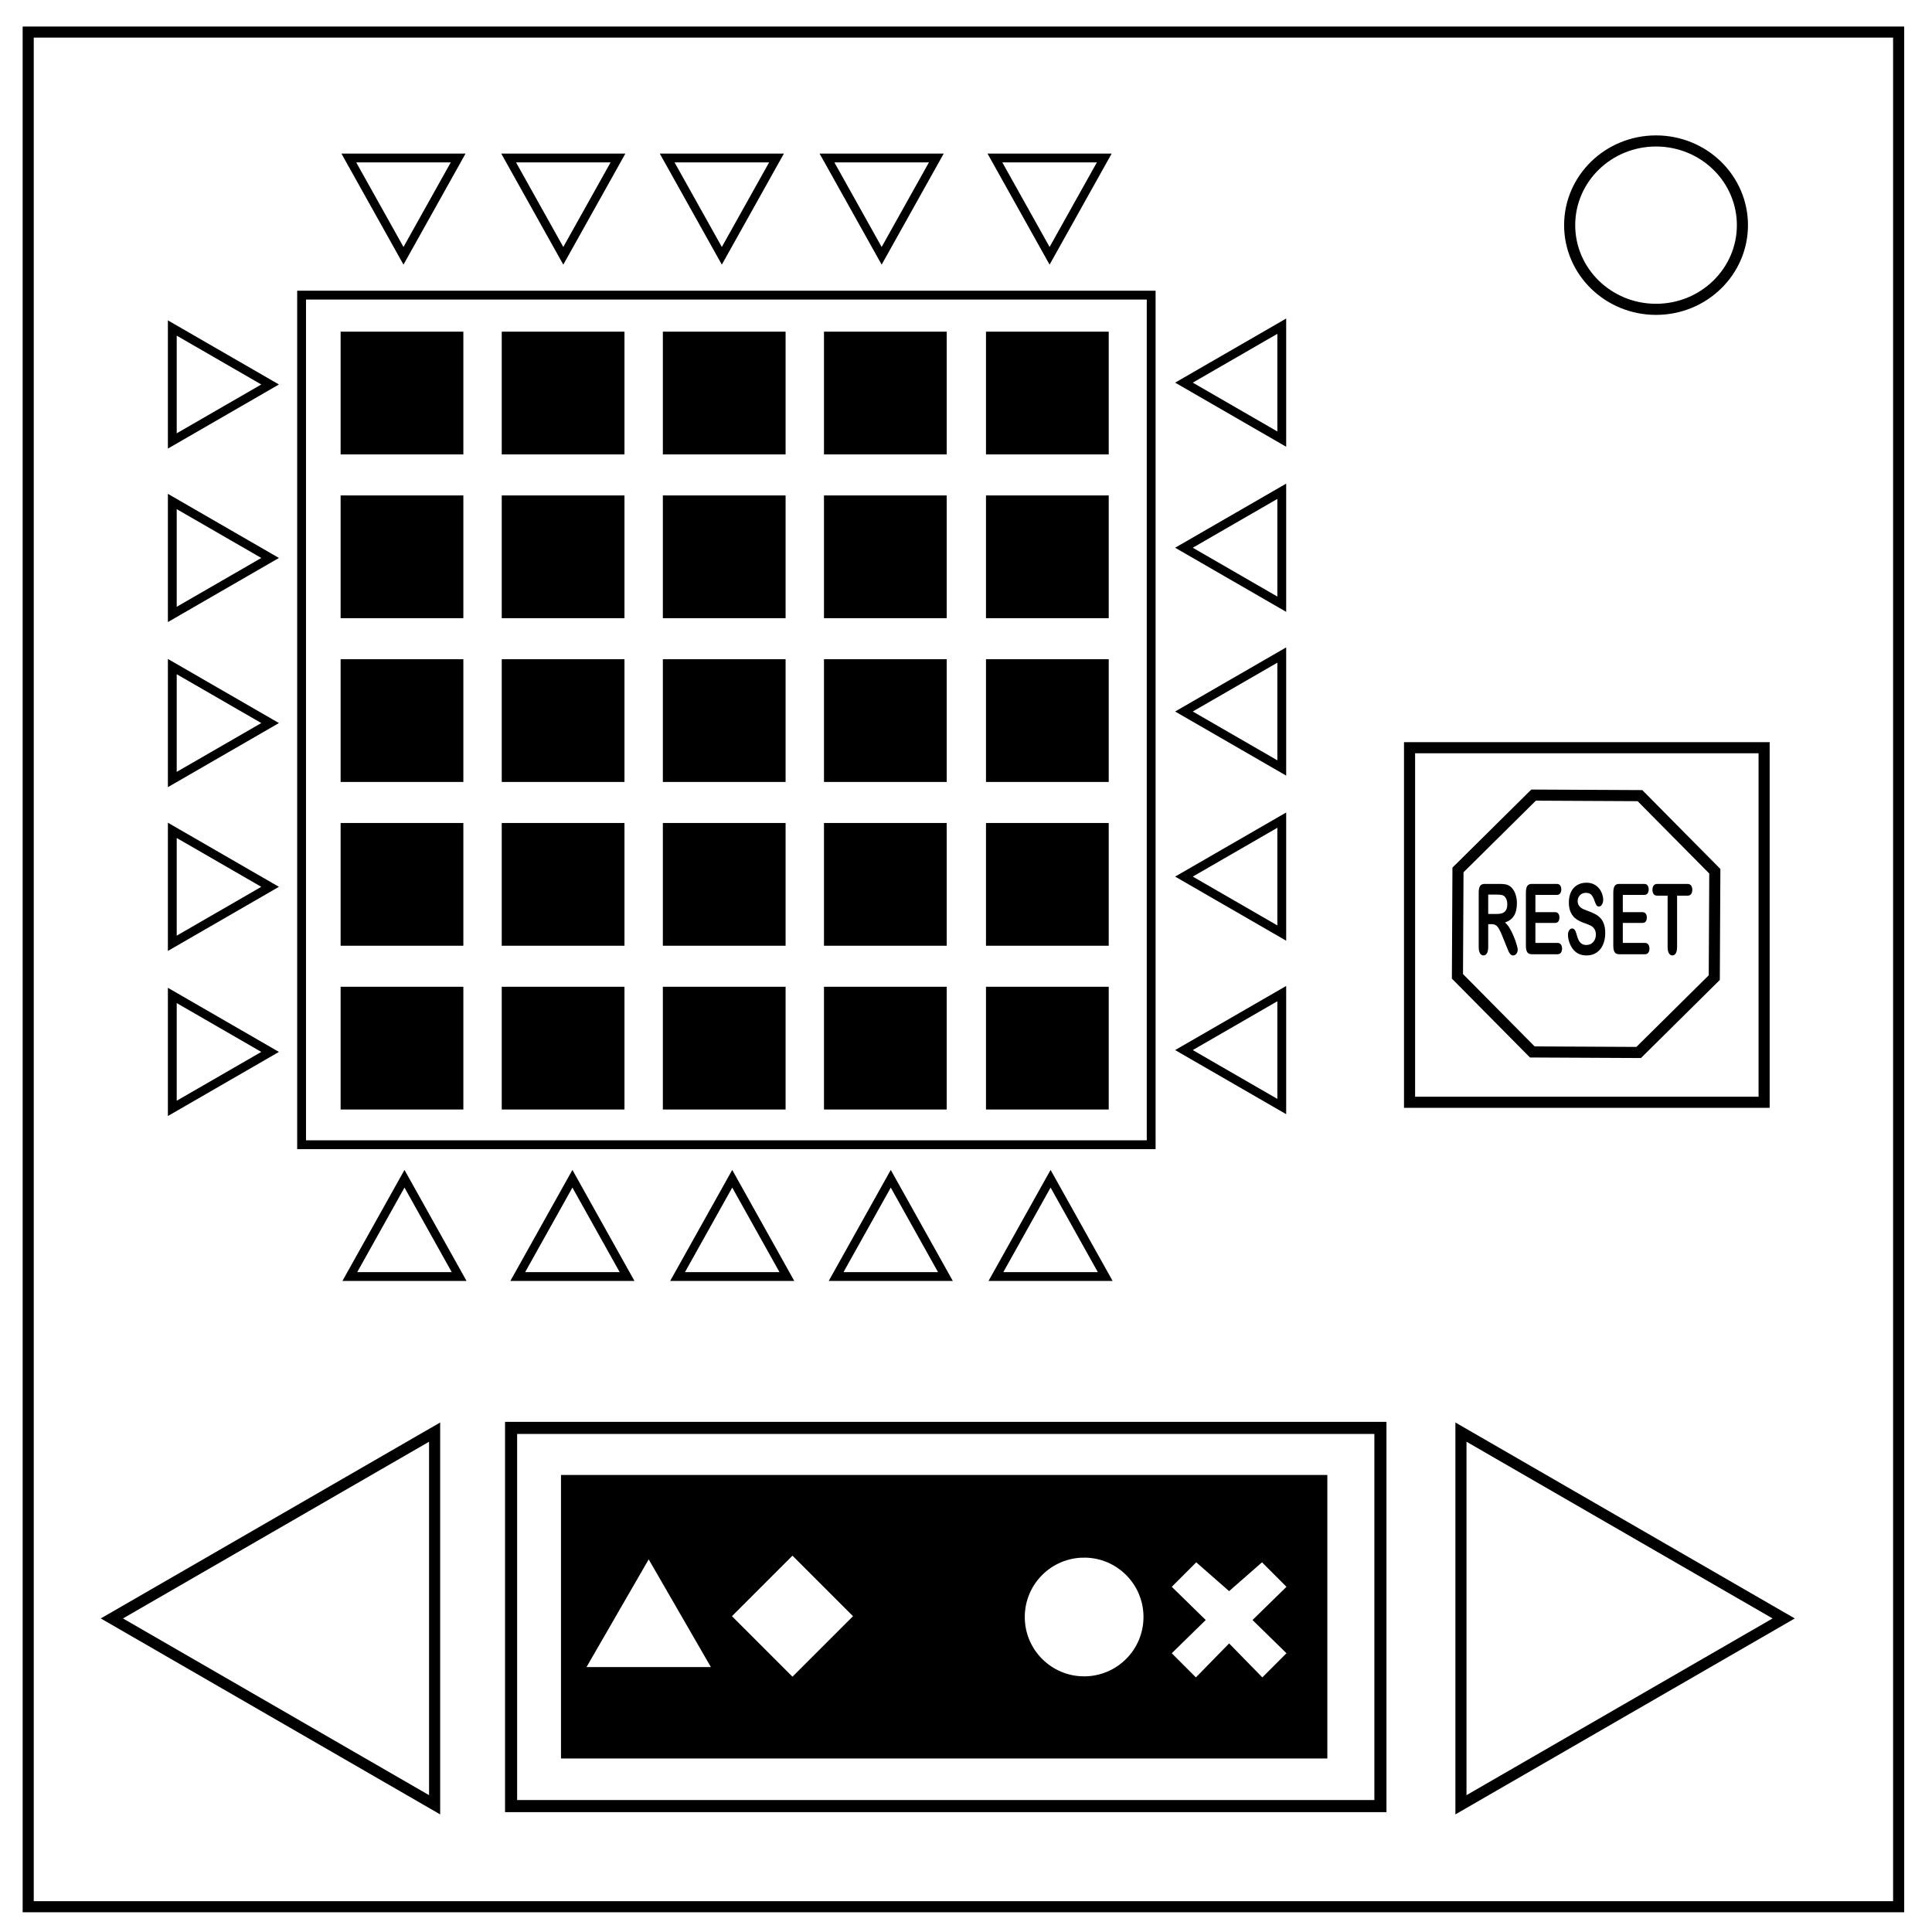
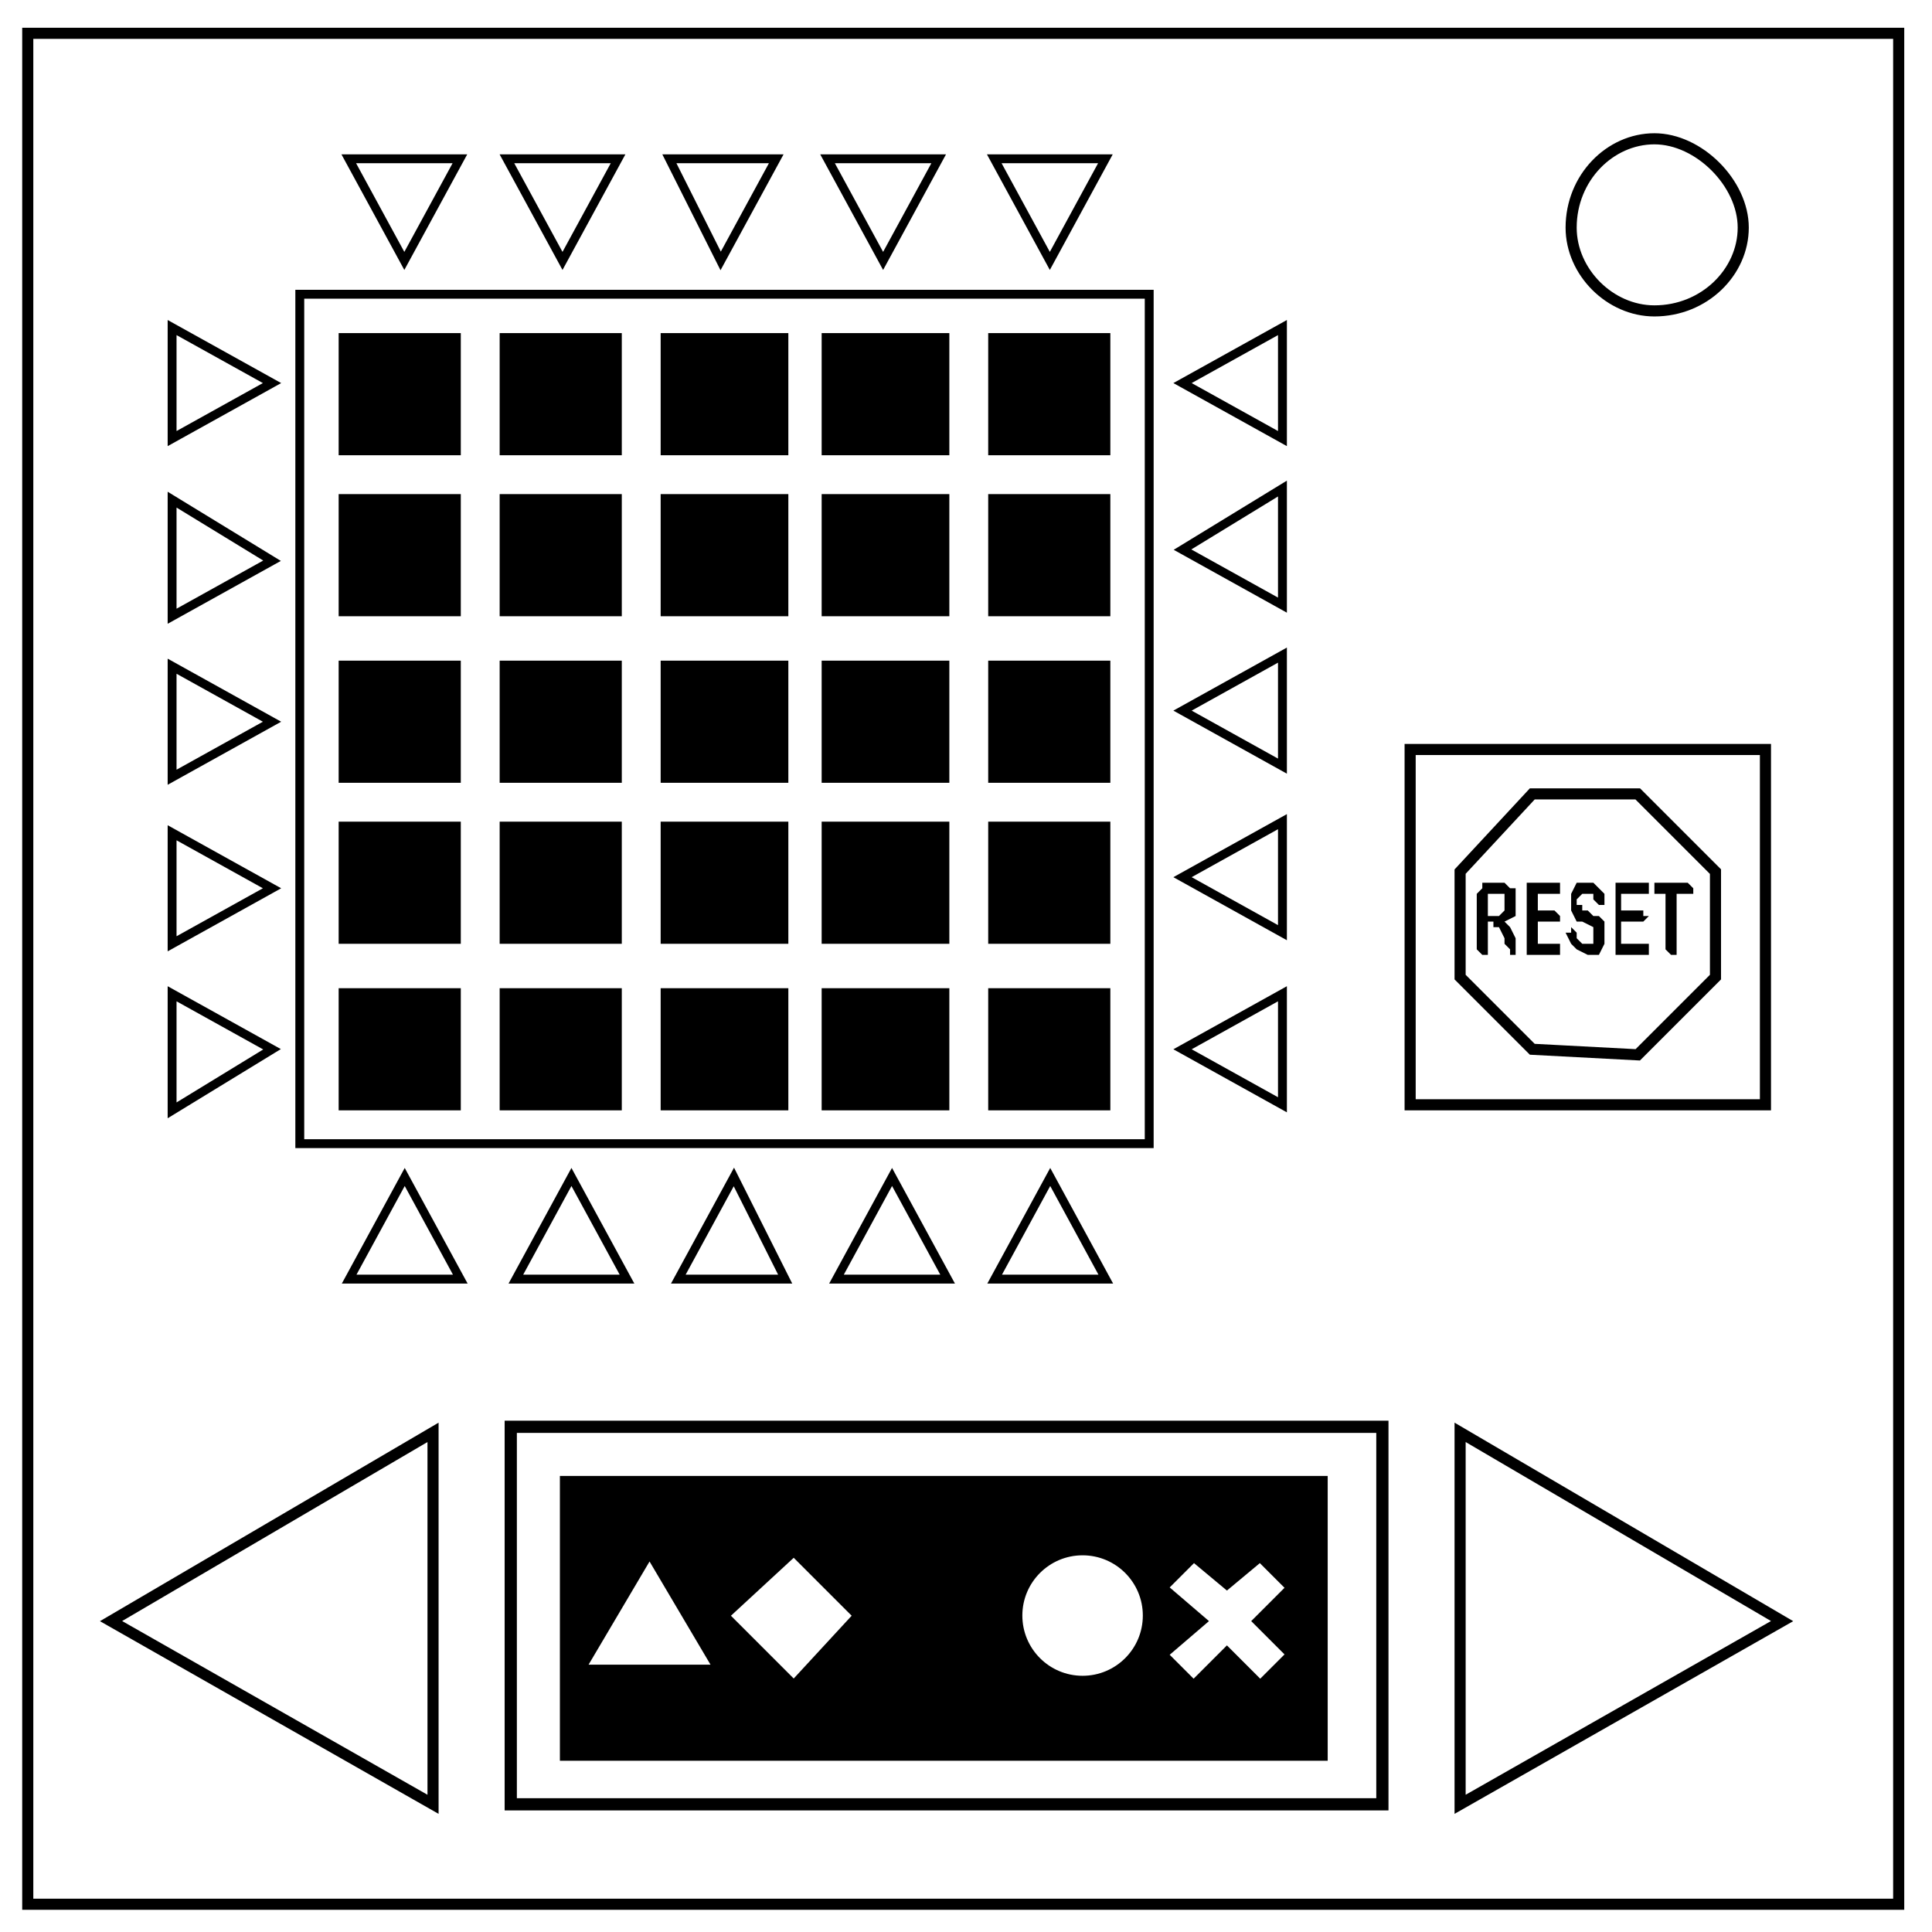
- <svg xmlns="http://www.w3.org/2000/svg" viewBox="0 0 348 348" fill="none" version="1.1" id="svg849">
-   <style id="style835" />
-   <path d="M5.079 5.776h336.913v337.67H5.08z" stroke-width="2" stroke="#000" id="path845" />
-   <path d="M282.734 40.554c0-8.376 6.966-15.165 15.56-15.165 4.126 0 8.084 1.597 11.001 4.441 2.918 2.844 4.558 6.702 4.558 10.724 0 8.376-6.966 15.165-15.56 15.165-8.593 0-15.559-6.79-15.559-15.165z" stroke-width="2" stroke="#000" id="path847" />
-   <path id="rect897" fill="none" stroke="#000" stroke-width="1.59" d="M54.324 53.161h153.031v153.031H54.324z" />
-   <path id="rect899" fill="#000" stroke="none" stroke-width="1.475" d="M61.353 59.741h22.108v22.108H61.353z" />
-   <path id="rect901" fill="#000" stroke="none" stroke-width="1.475" d="M61.353 89.241h22.108v22.108H61.353z" />
-   <path id="rect903" fill="#000" stroke="none" stroke-width="1.475" d="M61.353 118.741h22.108v22.108H61.353z" />
-   <path id="rect905" fill="#000" stroke="none" stroke-width="1.475" d="M61.353 148.241h22.108v22.108H61.353z" />
-   <path id="rect907" fill="#000" stroke="none" stroke-width="1.475" d="M61.353 177.74h22.108v22.108H61.353z" />
-   <path id="rect909" fill="#000" stroke="none" stroke-width="1.475" d="M90.375 59.741h22.108v22.108H90.375z" />
-   <path id="rect911" fill="#000" stroke="none" stroke-width="1.475" d="M90.375 89.241h22.108v22.108H90.375z" />
-   <path id="rect913" fill="#000" stroke="none" stroke-width="1.475" d="M90.375 118.741h22.108v22.108H90.375z" />
-   <path id="rect915" fill="#000" stroke="none" stroke-width="1.475" d="M90.375 148.241h22.108v22.108H90.375z" />
-   <path id="rect917" fill="#000" stroke="none" stroke-width="1.475" d="M90.375 177.74h22.108v22.108H90.375z" />
-   <path id="rect919" fill="#000" stroke="none" stroke-width="1.475" d="M119.396 59.741h22.108v22.108h-22.108z" />
-   <path id="rect921" fill="#000" stroke="none" stroke-width="1.475" d="M119.396 89.241h22.108v22.108h-22.108z" />
-   <path id="rect923" fill="#000" stroke="none" stroke-width="1.475" d="M119.396 118.741h22.108v22.108h-22.108z" />
-   <path id="rect925" fill="#000" stroke="none" stroke-width="1.475" d="M119.396 148.241h22.108v22.108h-22.108z" />
-   <path id="rect927" fill="#000" stroke="none" stroke-width="1.475" d="M119.396 177.74h22.108v22.108h-22.108z" />
-   <path id="rect929" fill="#000" stroke="none" stroke-width="1.475" d="M148.418 59.741h22.108v22.108h-22.108z" />
-   <path id="rect931" fill="#000" stroke="none" stroke-width="1.475" d="M148.418 89.241h22.108v22.108h-22.108z" />
-   <path id="rect933" fill="#000" stroke="none" stroke-width="1.475" d="M148.418 118.741h22.108v22.108h-22.108z" />
-   <path id="rect935" fill="#000" stroke="none" stroke-width="1.475" d="M148.418 148.241h22.108v22.108h-22.108z" />
-   <path id="rect937" fill="#000" stroke="none" stroke-width="1.475" d="M148.418 177.74h22.108v22.108h-22.108z" />
-   <path id="rect939" fill="#000" stroke="none" stroke-width="1.475" d="M177.599 59.741h22.108v22.108h-22.108z" />
-   <path id="rect941" fill="#000" stroke="none" stroke-width="1.475" d="M177.599 89.241h22.108v22.108h-22.108z" />
-   <path id="rect943" fill="#000" stroke="none" stroke-width="1.475" d="M177.599 118.741h22.108v22.108h-22.108z" />
-   <path id="rect945" fill="#000" stroke="none" stroke-width="1.475" d="M177.599 148.241h22.108v22.108h-22.108z" />
-   <path id="rect947" fill="#000" stroke="none" stroke-width="1.475" d="M177.599 177.74h22.108v22.108h-22.108z" />
-   <g id="g1001" transform="translate(17.219 13.638) scale(.79511)" fill="none" stroke="#000" stroke-width="2" stroke-opacity="1">
-     <g id="g975">
-       <path id="path949" d="M39.536 69.948L17.378 82.74V57.155z" />
-       <path id="path951" d="M39.535 109.248L17.378 122.04V96.455z" />
-       <path id="path964" d="M39.535 146.648L17.378 159.44v-25.585z" />
-       <path id="path966" d="M39.535 183.748L17.378 196.54v-25.585z" />
-       <path id="path968" d="M39.535 221.148L17.378 233.94v-25.585z" />
-     </g>
-     <g id="g987" transform="matrix(0 1 -.96804 0 283.83 1.263)">
-       <path id="path977" d="M39.536 69.948L17.378 82.74V57.155z" />
-       <path id="path979" d="M39.535 109.248L17.378 122.04V96.455z" />
-       <path id="path981" d="M39.535 146.648L17.378 159.44v-25.585z" />
-       <path id="path983" d="M39.535 183.748L17.378 196.54v-25.585z" />
-       <path id="path985" d="M39.535 221.148L17.378 233.94v-25.585z" />
-     </g>
+ <svg xmlns="http://www.w3.org/2000/svg" fill="none" viewBox="0 0 348 348">
+   <path stroke="#000" stroke-width="2" d="M5 6h337v337H5z" />
+   <path stroke="#000" stroke-width="2" d="M283 41c0-9 7-16 15-16 4 0 8 2 11 5s5 7 5 11c0 8-7 15-16 15-8 0-15-7-15-15z" />
+   <path stroke="#000" stroke-width="1.6" d="M54 53h153v153H54z" />
+   <path fill="#000" d="M61 60h22v22H61zm0 29h22v22H61zm0 30h22v22H61zm0 29h22v22H61zm0 30h22v22H61zM90 60h22v22H90zm0 29h22v22H90zm0 30h22v22H90zm0 29h22v22H90zm0 30h22v22H90zm29-118h23v22h-23zm0 29h23v22h-23zm0 30h23v22h-23zm0 29h23v22h-23zm0 30h23v22h-23zm29-118h23v22h-23zm0 29h23v22h-23zm0 30h23v22h-23zm0 29h23v22h-23zm0 30h23v22h-23zm30-118h22v22h-22zm0 29h22v22h-22zm0 30h22v22h-22zm0 29h22v22h-22zm0 30h22v22h-22z" />
+   <g stroke="#000" stroke-width="2">
+     <path stroke-width="1.6" d="M49 69 31 79V59zm0 32-18 10V90zm0 29-18 10v-20zm0 30-18 10v-20zm0 29-18 11v-21z" />
+     <path d="M40 70 17 83V57zm0 39-23 13V96zm0 38-23 12v-25zm0 37-23 13v-26zm0 37-23 13v-26z" transform="matrix(0 .8 -.77 0 243 15)" />
  </g>
-   <g id="g1027" transform="rotate(180 122.347 122.38) scale(.79511)" fill="none" stroke="#000" stroke-width="2" stroke-opacity="1">
-     <g id="g1013">
-       <path id="path1003" d="M39.536 69.948L17.378 82.74V57.155z" />
-       <path id="path1005" d="M39.535 109.248L17.378 122.04V96.455z" />
-       <path id="path1007" d="M39.535 146.648L17.378 159.44v-25.585z" />
-       <path id="path1009" d="M39.535 183.748L17.378 196.54v-25.585z" />
-       <path id="path1011" d="M39.535 221.148L17.378 233.94v-25.585z" />
-     </g>
-     <g id="g1025" transform="matrix(0 1 -.96804 0 283.83 1.263)">
-       <path id="path1015" d="M39.536 69.948L17.378 82.74V57.155z" />
-       <path id="path1017" d="M39.535 109.248L17.378 122.04V96.455z" />
-       <path id="path1019" d="M39.535 146.648L17.378 159.44v-25.585z" />
-       <path id="path1021" d="M39.535 183.748L17.378 196.54v-25.585z" />
-       <path id="path1023" d="M39.535 221.148L17.378 233.94v-25.585z" />
-     </g>
+   <g stroke="#000" stroke-width="2">
+     <path stroke-width="1.6" d="m213 189 18-10v20zm0-31 18-10v20zm0-30 18-10v20zm0-29 18-11v21zm0-30 18-10v20z" />
+     <path d="M40 70 17 83V57zm0 39-23 13V96zm0 38-23 12v-25zm0 37-23 13v-26zm0 37-23 13v-26z" transform="matrix(0 -.8 .77 0 19 244)" />
  </g>
-   <path id="rect1029" fill="none" stroke="#000" stroke-width="2" stroke-opacity="1" d="M253.895 134.682h63.865v63.865h-63.865z" />
-   <path id="path1031" d="M308.88 156.933l-.097 19.162-13.618 13.481-19.162-.096-13.482-13.618.097-19.163 13.618-13.481 19.162.096z" fill="none" stroke="#000" stroke-width="2" stroke-opacity="1" />
-   <g aria-label="RESET" transform="scale(.81661 1.22457)" id="text1035" style="line-height:1.25;-inkscape-font-specification:'Arial Rounded MT Bold, '" font-size="14.452" font-family="Arial Rounded MT Bold" fill="#000" stroke-width=".361">
-     <path d="M328.997 135.937h-.734v3.324q0 .656-.29.966-.288.31-.754.31-.501 0-.776-.324-.276-.324-.276-.952v-7.96q0-.678.304-.981.303-.303.98-.303h3.409q.706 0 1.207.063.5.056.903.24.487.205.86.586.375.38.565.889.198.5.198 1.065 0 1.158-.656 1.85-.65.69-1.976.98.557.296 1.065.875.508.579.903 1.235.403.649.621 1.178.226.522.226.72 0 .205-.134.41-.127.197-.353.31-.225.12-.522.12-.353 0-.593-.17-.24-.162-.416-.416-.17-.254-.466-.748l-.84-1.397q-.45-.77-.81-1.171-.354-.403-.72-.55-.368-.15-.925-.15zm1.2-4.347h-1.934v2.844h1.877q.755 0 1.27-.127.515-.134.784-.445.275-.317.275-.868 0-.43-.219-.755-.219-.331-.607-.494-.367-.155-1.446-.155z" id="path1037" />
-     <path d="M343.392 131.633h-4.72v2.54h4.346q.48 0 .713.219.24.211.24.564t-.233.579q-.233.218-.72.218h-4.347v2.943h4.883q.494 0 .741.233.254.226.254.607 0 .367-.254.6-.247.225-.74.225h-5.695q-.685 0-.988-.303-.296-.304-.296-.98V131.3q0-.452.134-.734.134-.29.416-.416.29-.134.734-.134h5.532q.501 0 .741.225.247.22.247.579 0 .367-.247.593-.24.219-.74.219z" id="path1039" />
-     <path d="M354.076 137.256q0 .939-.487 1.687-.48.748-1.412 1.171-.931.424-2.208.424-1.531 0-2.526-.579-.706-.416-1.15-1.108-.438-.698-.438-1.355 0-.38.261-.649.268-.275.677-.275.332 0 .558.212.233.211.395.628.198.494.423.825.233.332.65.55.416.212 1.093.212.932 0 1.51-.43.586-.438.586-1.087 0-.515-.317-.832-.31-.325-.812-.494-.494-.17-1.327-.36-1.114-.261-1.87-.607-.747-.353-1.192-.953-.438-.607-.438-1.503 0-.854.466-1.517.466-.663 1.348-1.016.882-.36 2.075-.36.952 0 1.644.24.698.233 1.157.628.459.388.67.819.212.43.212.84 0 .373-.268.677-.261.296-.656.296-.36 0-.55-.176-.184-.184-.403-.593-.282-.586-.677-.91-.396-.332-1.27-.332-.812 0-1.313.36-.494.353-.494.854 0 .31.17.536.169.226.465.388.296.162.6.254.303.092 1.002.268.875.205 1.58.452.713.247 1.207.6.501.353.776.896.283.536.283 1.32z" id="path1041" />
-     <path d="M362.67 131.633h-4.72v2.54h4.346q.48 0 .713.219.24.211.24.564t-.233.579q-.233.218-.72.218h-4.346v2.943h4.883q.494 0 .74.233.255.226.255.607 0 .367-.254.6-.247.225-.741.225h-5.695q-.684 0-.988-.303-.296-.304-.296-.98V131.3q0-.452.134-.734.134-.29.416-.416.29-.134.734-.134h5.532q.501 0 .741.225.247.22.247.579 0 .367-.247.593-.24.219-.74.219z" id="path1043" />
-     <path d="M372.21 131.745h-2.286v7.516q0 .649-.289.966-.29.31-.748.31-.466 0-.762-.317-.29-.317-.29-.96v-7.515h-2.286q-.536 0-.797-.232-.261-.24-.261-.628 0-.403.268-.636.275-.232.79-.232h6.662q.543 0 .804.24.268.24.268.628t-.268.628q-.268.232-.804.232z" id="path1045" />
-   </g>
-   <path id="path1048" d="M20.152 291.52l58.132-33.562v67.125z" fill="none" stroke="#000" stroke-width="2" stroke-opacity="1" />
-   <path id="path1050" d="M321.284 291.52l-58.132-33.562v67.125z" fill="none" stroke="#000" stroke-width="2" stroke-opacity="1" />
-   <path id="rect1052" fill="none" stroke="#000" stroke-width="2.178" stroke-opacity="1" d="M92.059 257.199h156.587v68.122H92.059z" />
-   <path id="rect1054" d="M102.182 266.81v48.802h135.77V266.81zm14.663 11.799l13.17 22.807h-26.336zm25.9.002l12.507 12.505-12.507 12.505-12.506-12.505zm52.534.82a11.827 11.827 0 0111.826 11.828 11.827 11.827 0 01-11.826 11.826 11.827 11.827 0 01-11.827-11.826 11.827 11.827 0 0111.827-11.827zm20.142.428l5.974 5.236 5.974-5.236 5.972 5.972-6.11 5.974 6.11 5.974-5.972 5.974-5.974-6.112-5.974 6.112-5.972-5.974 6.11-5.974-6.11-5.974z" fill="#000" stroke="#000" stroke-width="2.269" stroke-opacity="1" />
+   <path stroke="#000" stroke-width="2" d="M254 135h64v64h-64z" />
+   <path stroke="#000" stroke-width="2" d="M309 157v19l-14 14-19-1-13-13v-19l13-14h19z" />
+   <path fill="#000" stroke-width=".4" d="M269 166h-1v6h-1l-1-1v-10l1-1v-1h4l1 1h1v5l-2 1 1 1 1 2v3h-1v-1l-1-1v-1l-1-2h-1v-1zm1-5h-2v4h2l1-1v-3h-1zm10 0h-3v3h3l1 1v1h-4v4h4v2h-6v-13h6v2h-1zm9 7v2l-1 2h-2l-2-1-1-1-1-2h1v-1l1 1v1l1 1h2v-3l-2-1h-1l-1-2v-3l1-2h3l1 1 1 1v2h-1l-1-1v-1h-2l-1 1v1h1v1h1l1 1h1l1 1v2zm7-7h-4v3h4v1h1l-1 1h-4v4h5v2h-6v-13h6v2h-1zm8 0h-2v11h-1l-1-1v-10h-2v-2h6l1 1v1h-1z" aria-label="RESET" />
+   <path stroke="#000" stroke-width="2" d="m20 292 58-34v67zm301 0-58-34v67z" />
+   <path stroke="#000" stroke-width="2.2" d="M92 257h157v68H92z" />
+   <path fill="#000" stroke="#000" stroke-width="2.3" d="M102 267v49h136v-49zm15 12 13 22h-26zm26 0 12 12-12 13-13-13zm52 0a12 12 0 0 1 12 12 12 12 0 0 1-12 12 12 12 0 0 1-12-12 12 12 0 0 1 12-12zm20 1 6 5 6-5 6 6-6 6 6 6-6 6-6-6-6 6-6-6 7-6-7-6z" />
</svg>
